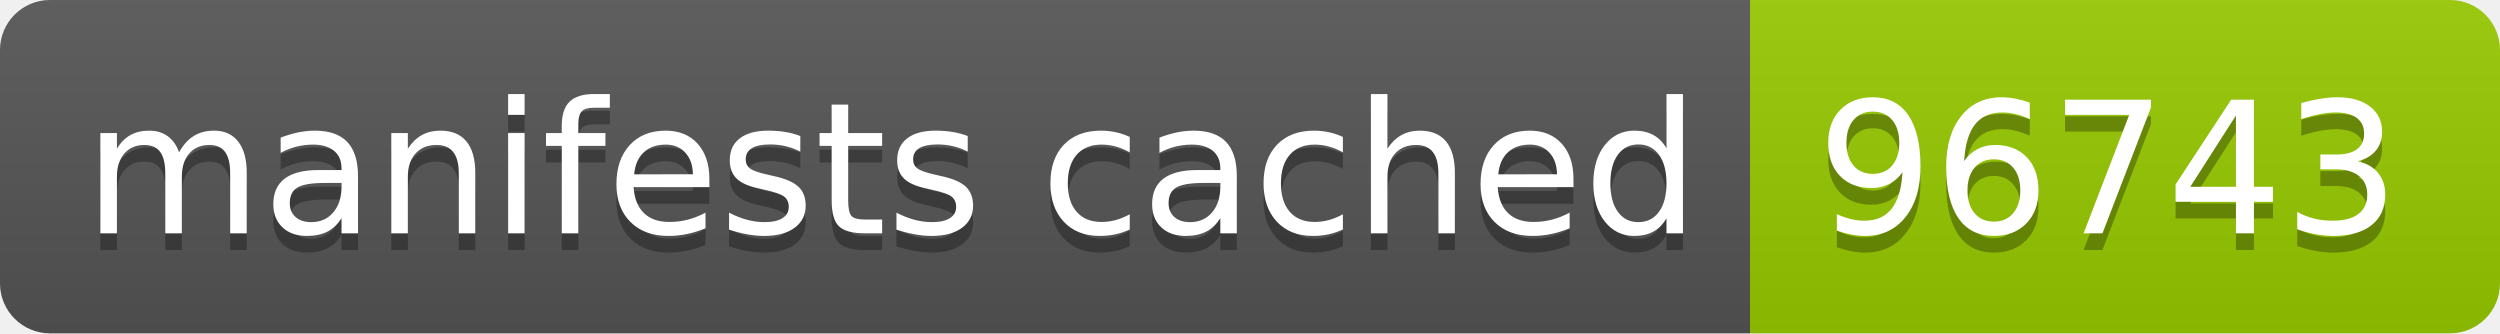
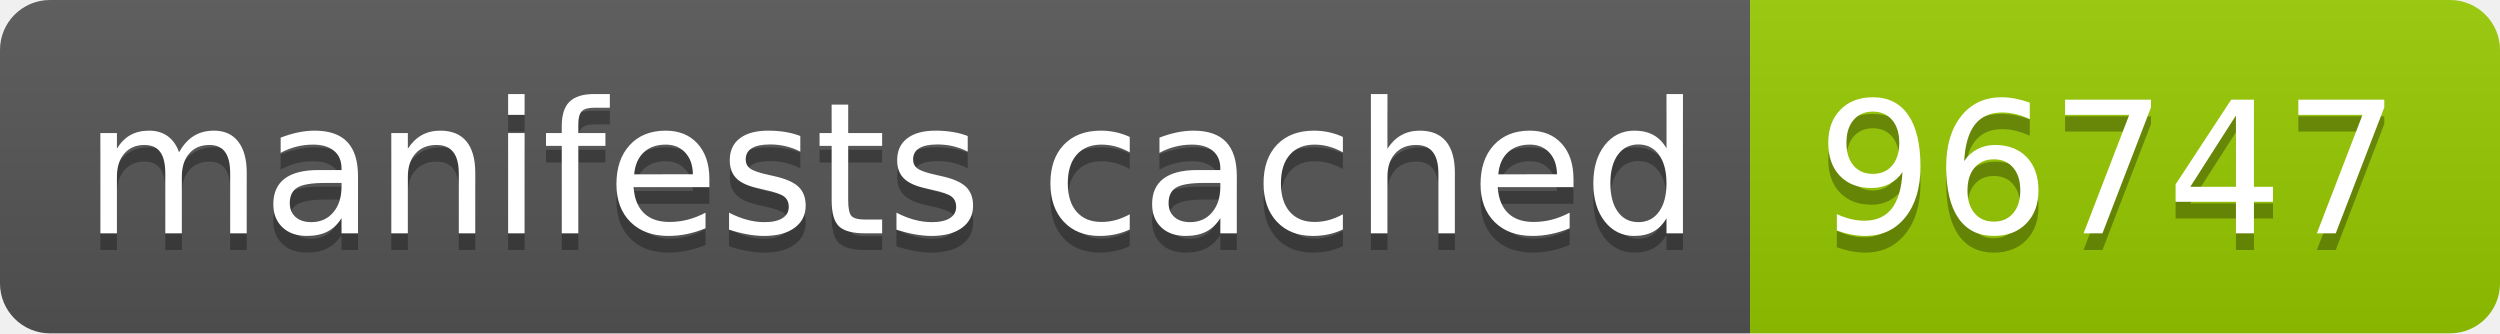
- <svg xmlns="http://www.w3.org/2000/svg" width="150" height="20" role="img" aria-label="manifests cached: 96743">
+ <svg xmlns="http://www.w3.org/2000/svg" width="150" height="20" role="img" aria-label="manifests cached: 96747">
  <linearGradient id="s" x2="0" y2="100%">
    <stop offset="0" stop-color="#bbb" stop-opacity=".1" />
    <stop offset="1" stop-opacity=".1" />
  </linearGradient>
  <clipPath id="r">
    <rect width="150" height="20" rx="3" fill="#fff" />
  </clipPath>
  <g clip-path="url(#r)">
    <rect width="105" height="20" fill="#555" />
    <rect x="105" width="45" height="20" fill="#97ca00" />
    <rect width="150" height="20" fill="url(#s)" />
  </g>
  <g fill="#fff" text-anchor="middle" font-family="Verdana,Geneva,DejaVu Sans,sans-serif" text-rendering="geometricPrecision" font-size="110">
    <text aria-hidden="true" x="535" y="150" fill="#010101" fill-opacity=".3" transform="scale(.1)" textLength="950">manifests cached</text>
    <text x="535" y="140" transform="scale(.1)" fill="#fff" textLength="950">manifests cached</text>
-     <text aria-hidden="true" x="1265" y="150" fill="#010101" fill-opacity=".3" transform="scale(.1)" textLength="350">96743</text>
-     <text x="1265" y="140" transform="scale(.1)" fill="#fff" textLength="350">96743</text>
+     <text aria-hidden="true" x="1265" y="150" fill="#010101" fill-opacity=".3" transform="scale(.1)" textLength="350">96747</text>
+     <text x="1265" y="140" transform="scale(.1)" fill="#fff" textLength="350">96747</text>
  </g>
</svg>
